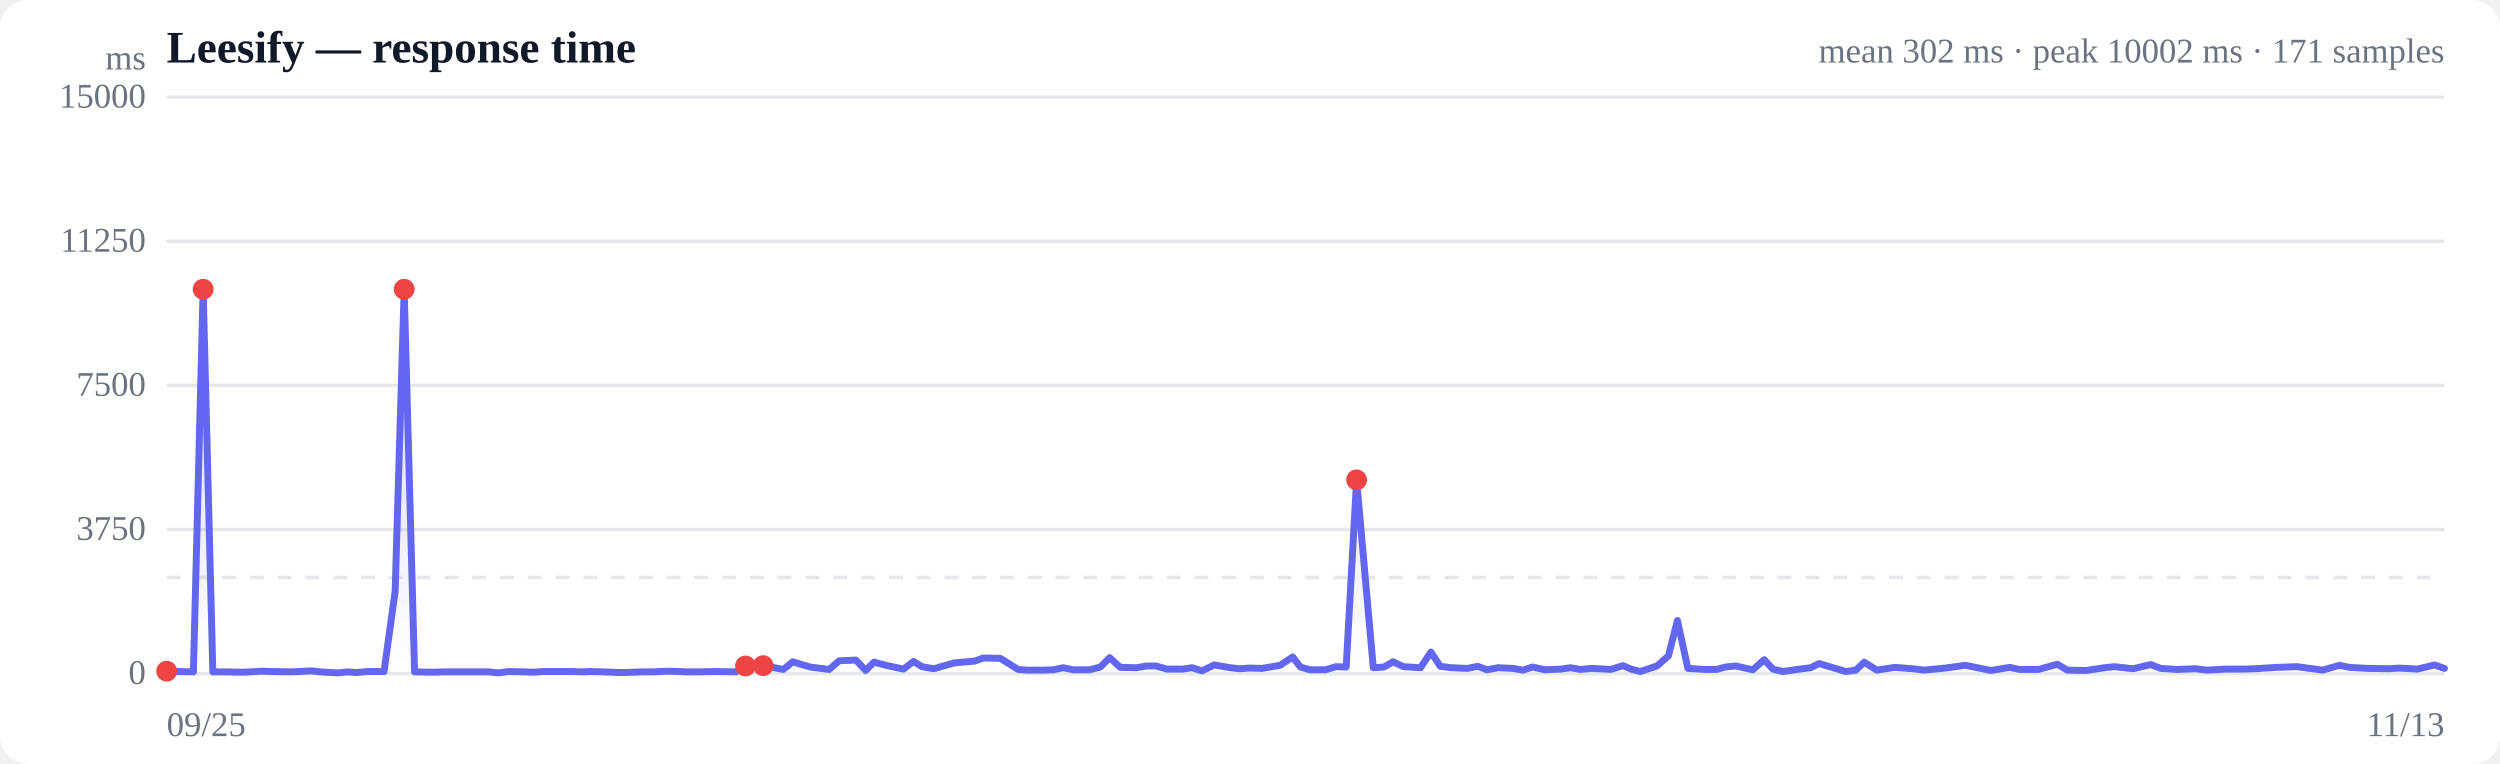
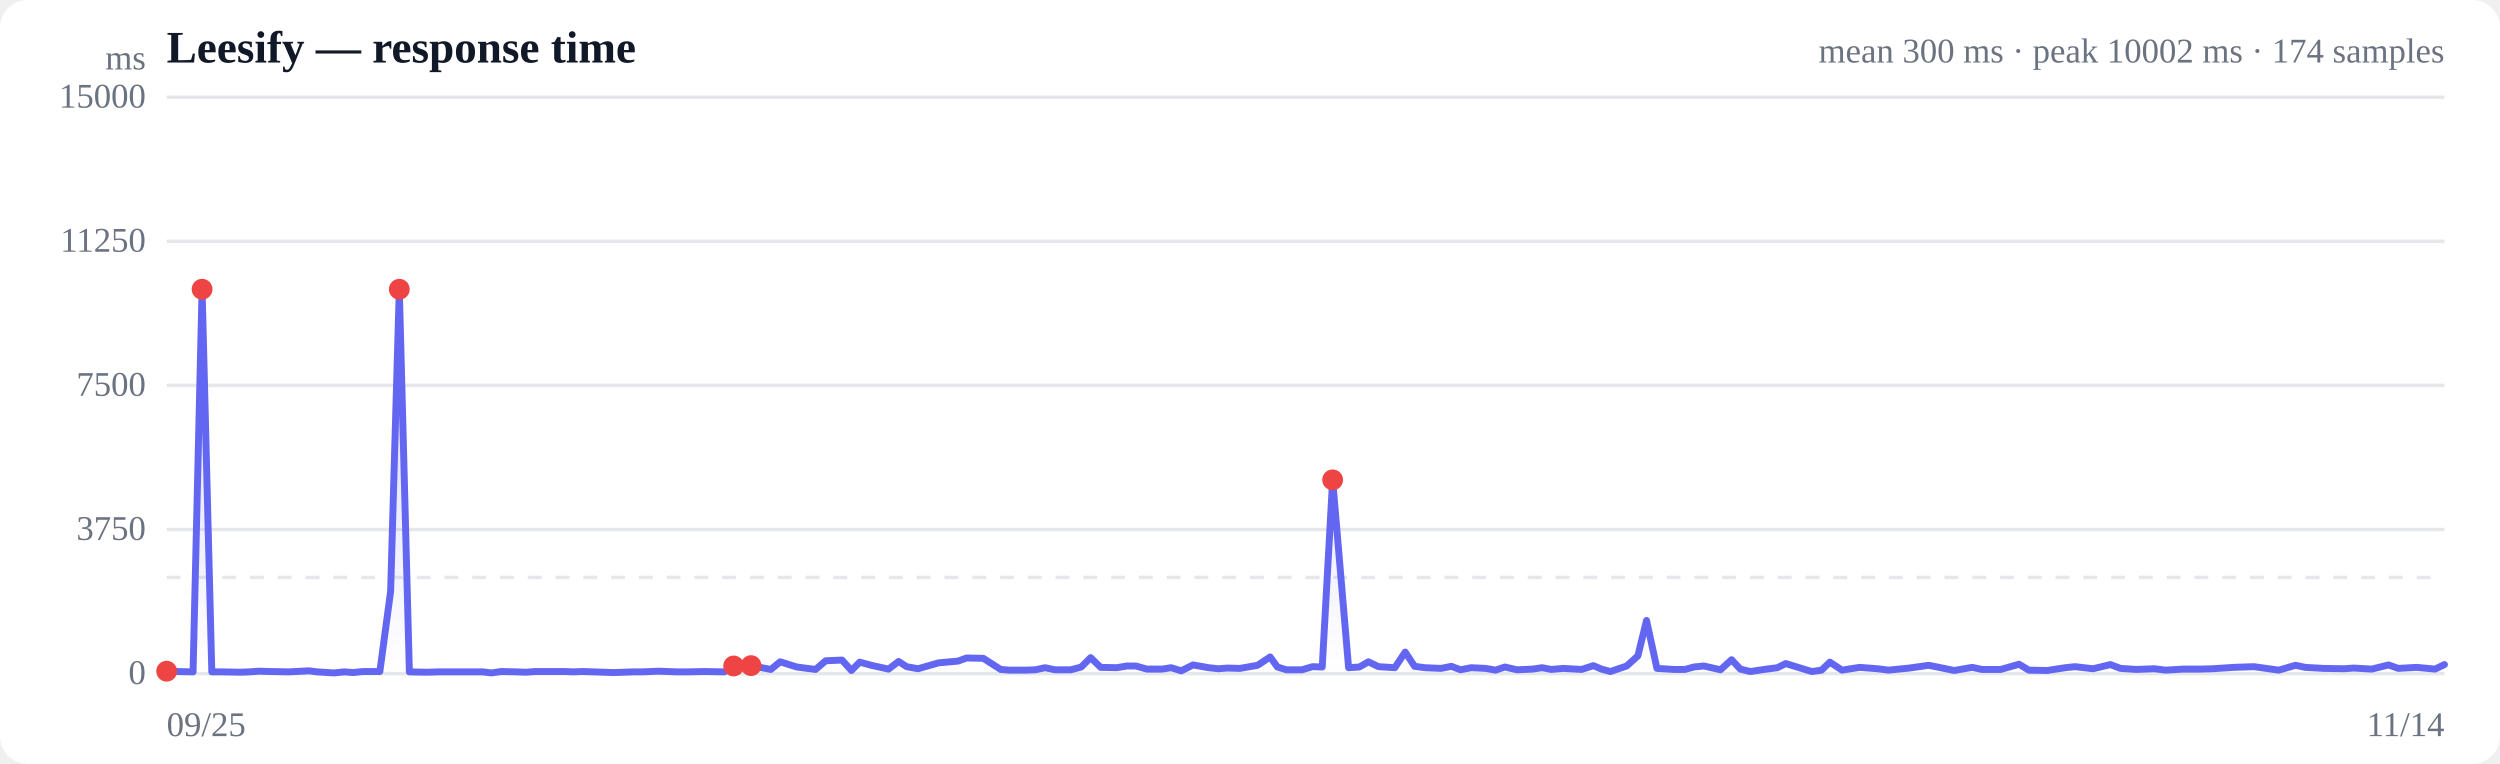
<svg xmlns="http://www.w3.org/2000/svg" viewBox="0 0 720 220" width="720" height="220" role="img" aria-label="Response time over time">
  <style>
  :root { color-scheme: light dark; }
  .bg { fill: #ffffff; }
  .grid { stroke: #e5e7eb; stroke-width: 1; }
  .axis { fill: #6b7280; font-size: 10px; }
  .title { fill: #111827; font-size: 13px; font-weight: 600; }
  .sub { fill: #6b7280; font-size: 10px; }
  .line { stroke: #6366f1; stroke-width: 2; fill: none; stroke-linejoin: round; stroke-linecap: round; }
  .area { fill: url(#fade); }
  .dot-degraded { fill: #f59e0b; }
  .dot-down { fill: #ef4444; }
  .empty { fill: #9ca3af; font-size: 12px; }
  @media (prefers-color-scheme: dark) {
    .bg { fill: #0b0f19; }
    .grid { stroke: #1f2937; }
    .axis, .sub { fill: #9ca3af; }
    .title { fill: #f3f4f6; }
    .line { stroke: #818cf8; }
  }
</style>
  <defs>
    <linearGradient id="fade" x1="0" y1="0" x2="0" y2="1">
      <stop offset="0%" stop-color="#6366f1" stop-opacity="0.28" />
      <stop offset="100%" stop-color="#6366f1" stop-opacity="0" />
    </linearGradient>
  </defs>
  <rect class="bg" width="720" height="220" rx="8" />
  <text class="title" x="48" y="18">Leesify — response time</text>
-   <text class="sub" x="704" y="18" text-anchor="end">mean 302 ms · peak 10002 ms · 171 samples</text>
+   <text class="sub" x="704" y="18" text-anchor="end">mean 300 ms · peak 10002 ms · 174 samples</text>
  <line class="grid" x1="48" y1="194.0" x2="704" y2="194.0" />
  <text class="axis" x="42" y="197" text-anchor="end">0</text>
  <line class="grid" x1="48" y1="152.5" x2="704" y2="152.5" />
  <text class="axis" x="42" y="155.5" text-anchor="end">3750</text>
  <line class="grid" x1="48" y1="111.0" x2="704" y2="111.0" />
  <text class="axis" x="42" y="114" text-anchor="end">7500</text>
  <line class="grid" x1="48" y1="69.5" x2="704" y2="69.5" />
  <text class="axis" x="42" y="72.5" text-anchor="end">11250</text>
  <line class="grid" x1="48" y1="28.0" x2="704" y2="28.0" />
  <text class="axis" x="42" y="31" text-anchor="end">15000</text>
  <line class="grid" stroke-dasharray="4 4" x1="48" y1="166.3" x2="704" y2="166.3" />
-   <path class="area" d="M48.0,193.3 L48.0,193.3 L51.1,193.4 L55.7,193.5 L58.5,83.3 L61.3,193.5 L64.7,193.5 L69.6,193.6 L72.4,193.5 L75.0,193.3 L78.3,193.4 L83.9,193.5 L89.8,193.2 L92.3,193.5 L97.2,193.8 L100.3,193.5 L102.8,193.7 L105.7,193.4 L110.6,193.4 L113.8,170.3 L116.4,83.3 L119.4,193.5 L124.5,193.6 L128.0,193.5 L133.0,193.5 L137.8,193.5 L140.9,193.5 L143.5,193.8 L146.4,193.4 L151.0,193.5 L153.6,193.6 L156.4,193.4 L160.3,193.4 L164.9,193.4 L167.6,193.5 L170.1,193.4 L173.6,193.5 L179.3,193.7 L185.3,193.5 L187.7,193.5 L192.6,193.3 L198.1,193.5 L201.0,193.5 L206.1,193.4 L211.9,193.5 L214.7,191.8 L219.8,191.7 L225.6,192.8 L228.3,190.6 L233.3,192.1 L238.8,192.8 L241.7,190.3 L246.5,190.1 L249.3,193.1 L251.7,190.7 L255.1,191.6 L260.2,192.7 L263.1,190.5 L265.5,192.0 L268.9,192.6 L274.9,190.9 L280.7,190.4 L283.2,189.5 L288.1,189.6 L293.2,192.8 L295.7,193.0 L300.4,193.0 L303.4,192.9 L306.2,192.3 L309.1,192.9 L313.8,192.9 L316.9,192.1 L319.6,189.4 L322.6,192.2 L327.3,192.3 L330.3,191.8 L332.9,191.8 L336.1,192.7 L340.6,192.7 L343.3,192.3 L346.2,193.2 L349.7,191.5 L354.3,192.3 L357.1,192.6 L359.8,192.4 L363.5,192.5 L368.7,191.6 L372.3,189.2 L374.5,192.1 L377.2,192.9 L381.8,192.9 L384.8,192.0 L387.7,192.1 L390.7,138.2 L395.5,192.3 L398.6,192.1 L401.2,190.6 L404.2,192.0 L409.1,192.3 L412.1,187.8 L414.8,191.9 L417.9,192.3 L422.6,192.5 L425.6,191.9 L428.3,192.9 L431.4,192.3 L435.7,192.5 L438.6,193.0 L441.4,192.1 L444.9,192.9 L449.5,192.7 L452.3,192.3 L455.1,192.8 L458.5,192.5 L463.9,192.8 L467.4,191.7 L469.7,192.7 L472.4,193.4 L477.2,191.8 L480.5,188.9 L483.1,178.7 L486.1,192.5 L491.1,192.8 L494.4,192.8 L496.9,192.1 L499.9,191.8 L504.8,192.9 L508.1,190.0 L510.6,192.7 L513.5,193.4 L518.3,192.7 L521.5,192.3 L523.9,191.1 L526.9,192.0 L531.6,193.4 L534.5,193.0 L536.9,190.7 L540.5,193.0 L545.7,192.2 L550.9,192.6 L554.1,193.0 L560.3,192.4 L566.0,191.6 L573.4,193.1 L578.8,192.2 L581.6,192.8 L587.1,192.8 L592.5,191.3 L595.4,193.0 L600.8,193.1 L606.1,192.3 L609.0,192.0 L614.3,192.6 L619.4,191.4 L622.3,192.5 L627.1,192.8 L632.3,192.6 L635.6,193.0 L640.9,192.7 L646.0,192.7 L649.4,192.6 L655.7,192.2 L661.6,192.0 L668.9,193.0 L673.8,191.6 L676.6,192.2 L682.0,192.5 L688.1,192.6 L690.9,192.4 L696.2,192.7 L701.2,191.5 L704.0,192.5 L704.0,194.0 L48.0,194.0 Z" />
-   <path class="line" d="M48.0,193.3 L51.1,193.4 L55.7,193.5 L58.5,83.3 L61.3,193.5 L64.7,193.5 L69.6,193.6 L72.4,193.5 L75.0,193.3 L78.3,193.4 L83.9,193.5 L89.8,193.2 L92.3,193.5 L97.2,193.8 L100.3,193.5 L102.8,193.7 L105.7,193.4 L110.6,193.4 L113.8,170.3 L116.4,83.3 L119.4,193.5 L124.5,193.6 L128.0,193.5 L133.0,193.5 L137.8,193.5 L140.9,193.5 L143.5,193.8 L146.4,193.4 L151.0,193.5 L153.6,193.6 L156.4,193.4 L160.3,193.4 L164.9,193.4 L167.6,193.5 L170.1,193.4 L173.6,193.5 L179.3,193.7 L185.3,193.5 L187.7,193.5 L192.6,193.3 L198.1,193.5 L201.0,193.5 L206.1,193.4 L211.9,193.5 L214.7,191.8 L219.8,191.7 L225.6,192.8 L228.3,190.6 L233.3,192.1 L238.8,192.8 L241.7,190.3 L246.5,190.1 L249.3,193.1 L251.7,190.7 L255.1,191.6 L260.2,192.7 L263.1,190.5 L265.5,192.0 L268.9,192.6 L274.9,190.9 L280.7,190.4 L283.2,189.5 L288.1,189.6 L293.2,192.8 L295.7,193.0 L300.4,193.0 L303.4,192.9 L306.2,192.3 L309.1,192.9 L313.8,192.9 L316.9,192.1 L319.6,189.4 L322.6,192.2 L327.3,192.3 L330.3,191.8 L332.9,191.8 L336.1,192.7 L340.6,192.7 L343.3,192.3 L346.2,193.2 L349.7,191.5 L354.3,192.3 L357.1,192.6 L359.8,192.4 L363.5,192.5 L368.7,191.6 L372.3,189.2 L374.5,192.1 L377.2,192.9 L381.8,192.9 L384.8,192.0 L387.7,192.1 L390.7,138.2 L395.5,192.3 L398.6,192.1 L401.2,190.6 L404.2,192.0 L409.1,192.3 L412.1,187.8 L414.8,191.9 L417.9,192.3 L422.6,192.5 L425.6,191.9 L428.3,192.9 L431.4,192.3 L435.7,192.5 L438.6,193.0 L441.4,192.1 L444.9,192.9 L449.5,192.7 L452.3,192.3 L455.1,192.8 L458.5,192.5 L463.9,192.8 L467.4,191.7 L469.7,192.7 L472.4,193.4 L477.2,191.8 L480.5,188.9 L483.1,178.7 L486.1,192.5 L491.1,192.8 L494.4,192.8 L496.9,192.1 L499.9,191.8 L504.8,192.9 L508.1,190.0 L510.6,192.7 L513.5,193.4 L518.3,192.7 L521.5,192.3 L523.9,191.1 L526.9,192.0 L531.6,193.4 L534.5,193.0 L536.9,190.7 L540.5,193.0 L545.7,192.2 L550.9,192.6 L554.1,193.0 L560.3,192.4 L566.0,191.6 L573.4,193.1 L578.8,192.2 L581.6,192.8 L587.1,192.8 L592.5,191.3 L595.4,193.0 L600.8,193.1 L606.1,192.3 L609.0,192.0 L614.3,192.6 L619.4,191.4 L622.3,192.5 L627.1,192.8 L632.3,192.6 L635.6,193.0 L640.9,192.7 L646.0,192.7 L649.4,192.6 L655.7,192.2 L661.6,192.0 L668.9,193.0 L673.8,191.6 L676.6,192.2 L682.0,192.5 L688.1,192.6 L690.9,192.4 L696.2,192.7 L701.2,191.5 L704.0,192.5" />
+   <path class="area" d="M48.0,193.3 L48.0,193.3 L51.1,193.4 L55.6,193.5 L58.2,83.3 L61.0,193.5 L64.3,193.5 L69.1,193.6 L71.9,193.5 L74.5,193.3 L77.7,193.4 L83.2,193.5 L89.0,193.2 L91.4,193.5 L96.2,193.8 L99.2,193.5 L101.7,193.7 L104.5,193.4 L109.4,193.4 L112.5,170.3 L115.0,83.3 L117.9,193.5 L122.9,193.6 L126.3,193.5 L131.2,193.5 L136.0,193.5 L139.0,193.5 L141.5,193.8 L144.4,193.4 L148.9,193.5 L151.4,193.6 L154.2,193.4 L158.0,193.4 L162.6,193.4 L165.1,193.5 L167.6,193.4 L171.1,193.5 L176.7,193.7 L182.5,193.5 L184.9,193.5 L189.7,193.3 L195.0,193.5 L197.9,193.5 L202.9,193.4 L208.6,193.5 L211.3,191.8 L216.3,191.7 L222.0,192.8 L224.7,190.6 L229.5,192.1 L234.9,192.8 L237.8,190.3 L242.5,190.1 L245.2,193.1 L247.6,190.7 L250.9,191.6 L255.9,192.7 L258.8,190.5 L261.1,192.0 L264.4,192.6 L270.3,190.9 L275.9,190.4 L278.4,189.5 L283.2,189.6 L288.2,192.8 L290.7,193.0 L295.3,193.0 L298.2,192.9 L301.0,192.3 L303.8,192.9 L308.4,192.9 L311.4,192.1 L314.1,189.4 L317.0,192.2 L321.6,192.3 L324.6,191.8 L327.1,191.8 L330.3,192.7 L334.7,192.7 L337.3,192.3 L340.2,193.2 L343.6,191.5 L348.1,192.3 L350.9,192.6 L353.5,192.4 L357.1,192.5 L362.2,191.6 L365.8,189.2 L367.9,192.1 L370.5,192.9 L375.0,192.9 L378.0,192.0 L380.8,192.1 L383.8,138.2 L388.4,192.3 L391.5,192.1 L394.1,190.6 L397.0,192.0 L401.7,192.3 L404.7,187.8 L407.4,191.9 L410.4,192.3 L415.0,192.5 L418.0,191.9 L420.6,192.9 L423.7,192.3 L427.9,192.5 L430.7,193.0 L433.4,192.1 L436.9,192.9 L441.4,192.7 L444.1,192.3 L446.8,192.8 L450.2,192.5 L455.5,192.8 L458.9,191.7 L461.2,192.7 L463.8,193.4 L468.5,191.8 L471.7,188.9 L474.2,178.7 L477.2,192.5 L482.1,192.8 L485.3,192.8 L487.8,192.1 L490.7,191.8 L495.5,192.9 L498.7,190.0 L501.2,192.7 L504.1,193.4 L508.8,192.7 L511.9,192.3 L514.3,191.1 L517.2,192.0 L521.8,193.4 L524.6,193.0 L527.0,190.7 L530.5,193.0 L535.6,192.2 L540.7,192.6 L543.9,193.0 L549.9,192.4 L555.5,191.6 L562.8,193.1 L568.0,192.2 L570.8,192.8 L576.2,192.8 L581.5,191.3 L584.3,193.0 L589.6,193.1 L594.8,192.3 L597.6,192.0 L602.8,192.6 L607.8,191.4 L610.7,192.5 L615.3,192.8 L620.4,192.6 L623.7,193.0 L628.8,192.7 L633.9,192.7 L637.2,192.6 L643.4,192.2 L649.1,192.0 L656.3,193.0 L661.1,191.6 L663.9,192.2 L669.2,192.5 L675.1,192.6 L677.8,192.4 L683.1,192.7 L687.9,191.5 L690.7,192.5 L696.0,192.2 L701.3,192.7 L704.0,191.4 L704.0,194.0 L48.0,194.0 Z" />
+   <path class="line" d="M48.0,193.3 L51.1,193.4 L55.6,193.5 L58.2,83.3 L61.0,193.5 L64.3,193.5 L69.1,193.6 L71.9,193.5 L74.5,193.3 L77.7,193.4 L83.2,193.5 L89.0,193.2 L91.4,193.5 L96.2,193.8 L99.2,193.5 L101.7,193.7 L104.5,193.4 L109.4,193.4 L112.5,170.3 L115.0,83.3 L117.9,193.5 L122.9,193.6 L126.3,193.5 L131.2,193.5 L136.0,193.5 L139.0,193.5 L141.5,193.8 L144.4,193.4 L148.9,193.5 L151.4,193.6 L154.2,193.4 L158.0,193.4 L162.6,193.4 L165.1,193.5 L167.6,193.4 L171.1,193.5 L176.7,193.7 L182.5,193.5 L184.9,193.5 L189.7,193.3 L195.0,193.5 L197.9,193.5 L202.9,193.4 L208.6,193.5 L211.3,191.8 L216.3,191.7 L222.0,192.8 L224.7,190.6 L229.5,192.1 L234.9,192.8 L237.8,190.3 L242.5,190.1 L245.2,193.1 L247.6,190.7 L250.9,191.6 L255.9,192.7 L258.8,190.5 L261.1,192.0 L264.4,192.6 L270.3,190.9 L275.9,190.4 L278.4,189.5 L283.2,189.6 L288.2,192.8 L290.7,193.0 L295.3,193.0 L298.2,192.9 L301.0,192.3 L303.8,192.9 L308.4,192.9 L311.4,192.1 L314.1,189.4 L317.0,192.2 L321.6,192.3 L324.6,191.8 L327.1,191.8 L330.3,192.7 L334.7,192.7 L337.3,192.3 L340.2,193.2 L343.6,191.5 L348.1,192.3 L350.9,192.6 L353.5,192.4 L357.1,192.5 L362.2,191.6 L365.8,189.2 L367.9,192.1 L370.5,192.9 L375.0,192.9 L378.0,192.0 L380.8,192.1 L383.8,138.2 L388.4,192.3 L391.5,192.1 L394.1,190.6 L397.0,192.0 L401.7,192.3 L404.7,187.8 L407.4,191.9 L410.4,192.3 L415.0,192.5 L418.0,191.9 L420.6,192.9 L423.7,192.3 L427.9,192.5 L430.7,193.0 L433.4,192.1 L436.9,192.9 L441.4,192.7 L444.1,192.3 L446.8,192.8 L450.2,192.5 L455.5,192.8 L458.9,191.7 L461.2,192.7 L463.8,193.4 L468.5,191.8 L471.7,188.9 L474.2,178.7 L477.2,192.5 L482.1,192.8 L485.3,192.8 L487.8,192.1 L490.7,191.8 L495.5,192.9 L498.7,190.0 L501.2,192.7 L504.1,193.4 L508.8,192.7 L511.9,192.3 L514.3,191.1 L517.2,192.0 L521.8,193.4 L524.6,193.0 L527.0,190.7 L530.5,193.0 L535.6,192.2 L540.7,192.6 L543.9,193.0 L549.9,192.4 L555.5,191.6 L562.8,193.1 L568.0,192.2 L570.8,192.8 L576.2,192.8 L581.5,191.3 L584.3,193.0 L589.6,193.1 L594.8,192.3 L597.6,192.0 L602.8,192.6 L607.8,191.4 L610.7,192.5 L615.3,192.8 L620.4,192.6 L623.7,193.0 L628.8,192.7 L633.9,192.7 L637.2,192.6 L643.4,192.2 L649.1,192.0 L656.3,193.0 L661.1,191.6 L663.9,192.2 L669.2,192.5 L675.1,192.6 L677.8,192.4 L683.1,192.7 L687.9,191.5 L690.7,192.5 L696.0,192.2 L701.3,192.7 L704.0,191.4" />
  <circle class="dot-down" cx="48.0" cy="193.3" r="3" />
-   <circle class="dot-down" cx="58.5" cy="83.3" r="3" />
-   <circle class="dot-down" cx="116.4" cy="83.3" r="3" />
-   <circle class="dot-down" cx="214.7" cy="191.8" r="3" />
-   <circle class="dot-down" cx="219.8" cy="191.7" r="3" />
-   <circle class="dot-down" cx="390.7" cy="138.2" r="3" />
+   <circle class="dot-down" cx="58.2" cy="83.3" r="3" />
+   <circle class="dot-down" cx="115.0" cy="83.3" r="3" />
+   <circle class="dot-down" cx="211.3" cy="191.8" r="3" />
+   <circle class="dot-down" cx="216.3" cy="191.7" r="3" />
+   <circle class="dot-down" cx="383.8" cy="138.2" r="3" />
  <text class="axis" x="48" y="212">09/25</text>
-   <text class="axis" x="704" y="212" text-anchor="end">11/13</text>
+   <text class="axis" x="704" y="212" text-anchor="end">11/14</text>
  <text class="axis" x="42" y="20" text-anchor="end">ms</text>
</svg>
